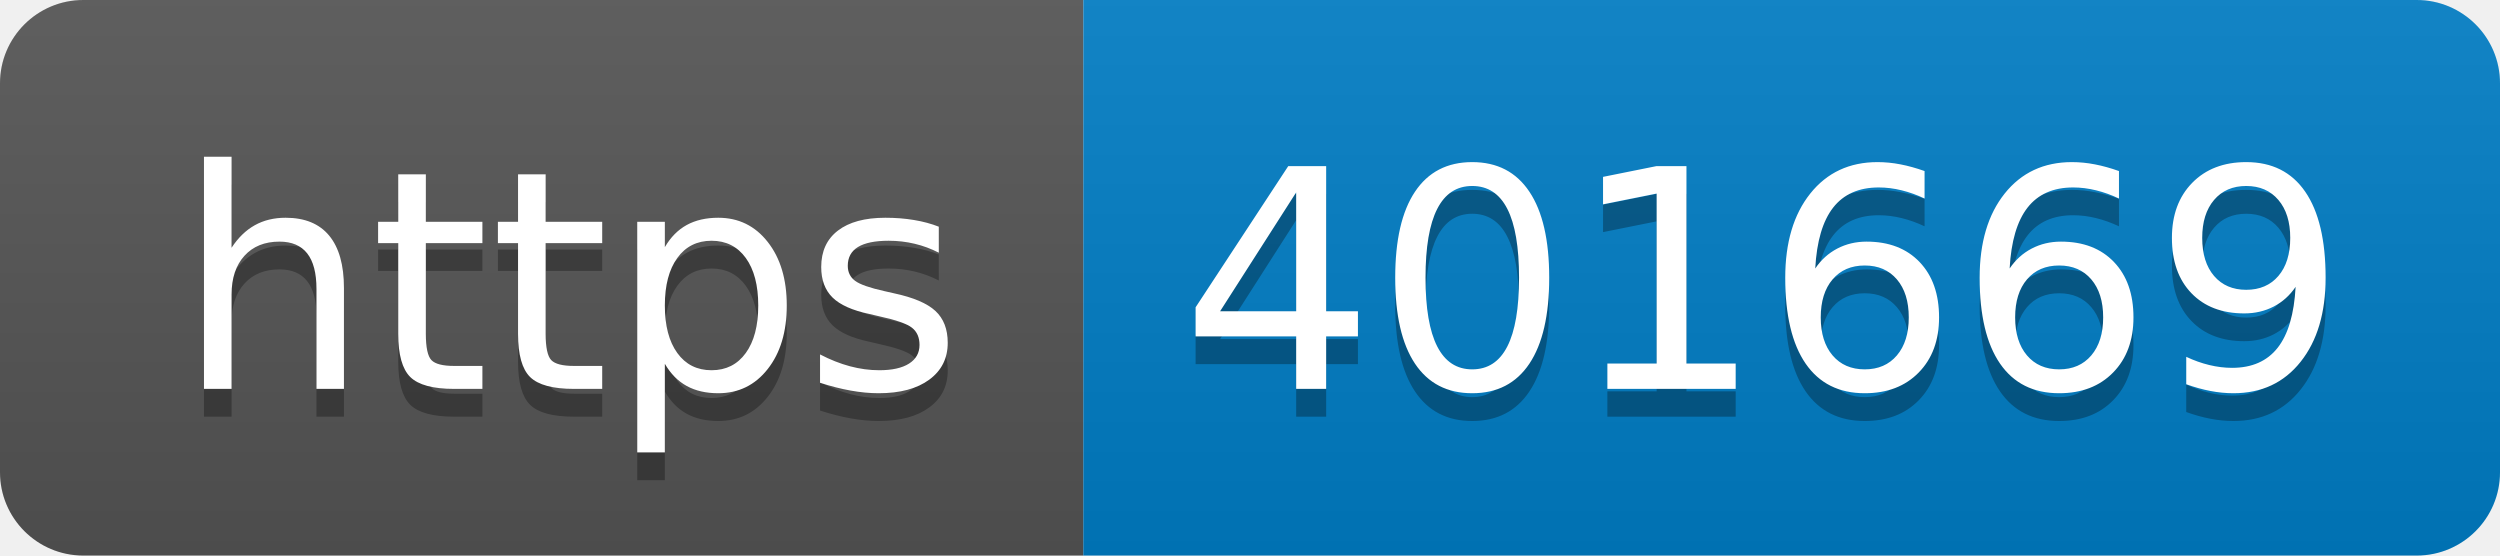
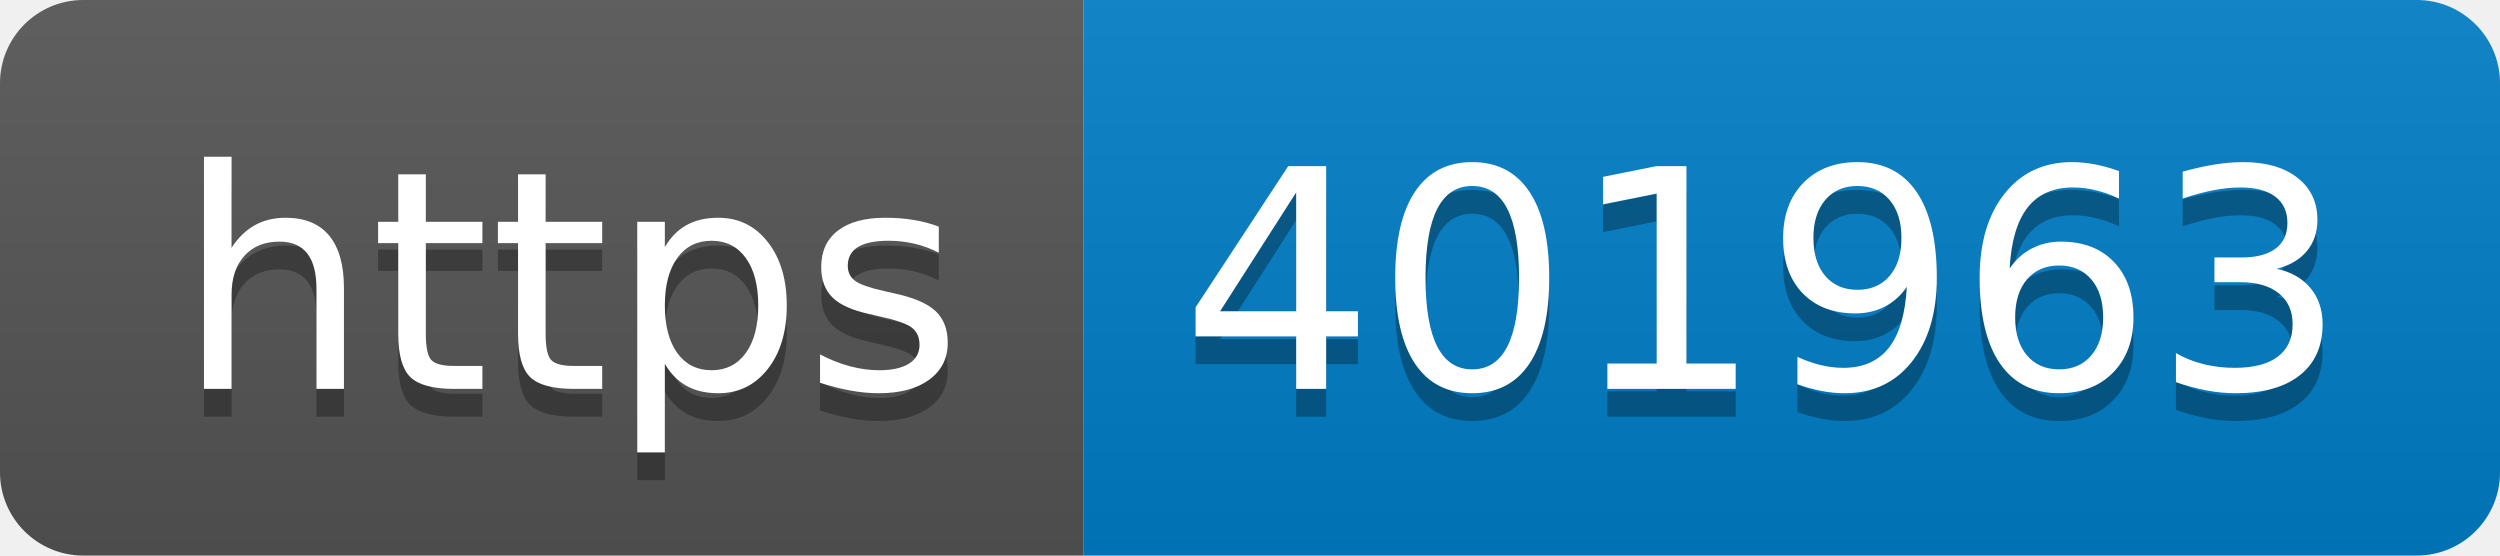
- <svg xmlns="http://www.w3.org/2000/svg" width="90" height="20" role="img" aria-label="https: 401669">
+ <svg xmlns="http://www.w3.org/2000/svg" width="90" height="20" role="img" aria-label="https: 401963">
  <linearGradient id="s" x2="0" y2="100%">
    <stop offset="0" stop-color="#bbb" stop-opacity=".1" />
    <stop offset="1" stop-opacity=".1" />
  </linearGradient>
  <clipPath id="r">
    <rect width="90" height="20" rx="3" fill="#fff" />
  </clipPath>
  <g clip-path="url(#r)">
    <rect width="39" height="20" fill="#555" />
    <rect x="39" width="51" height="20" fill="#007ec6" />
    <rect width="90" height="20" fill="url(#s)" />
  </g>
  <g fill="#fff" text-anchor="middle" font-family="Verdana,Geneva,DejaVu Sans,sans-serif" text-rendering="geometricPrecision" font-size="110">
    <text aria-hidden="true" x="205" y="150" fill="#010101" fill-opacity=".3" transform="scale(.1)" textLength="290">https</text>
    <text x="205" y="140" transform="scale(.1)" fill="#fff" textLength="290">https</text>
-     <text aria-hidden="true" x="635" y="150" fill="#010101" fill-opacity=".3" transform="scale(.1)" textLength="410">401669</text>
-     <text x="635" y="140" transform="scale(.1)" fill="#fff" textLength="410">401669</text>
+     <text aria-hidden="true" x="635" y="150" fill="#010101" fill-opacity=".3" transform="scale(.1)" textLength="410">401963</text>
+     <text x="635" y="140" transform="scale(.1)" fill="#fff" textLength="410">401963</text>
  </g>
</svg>
